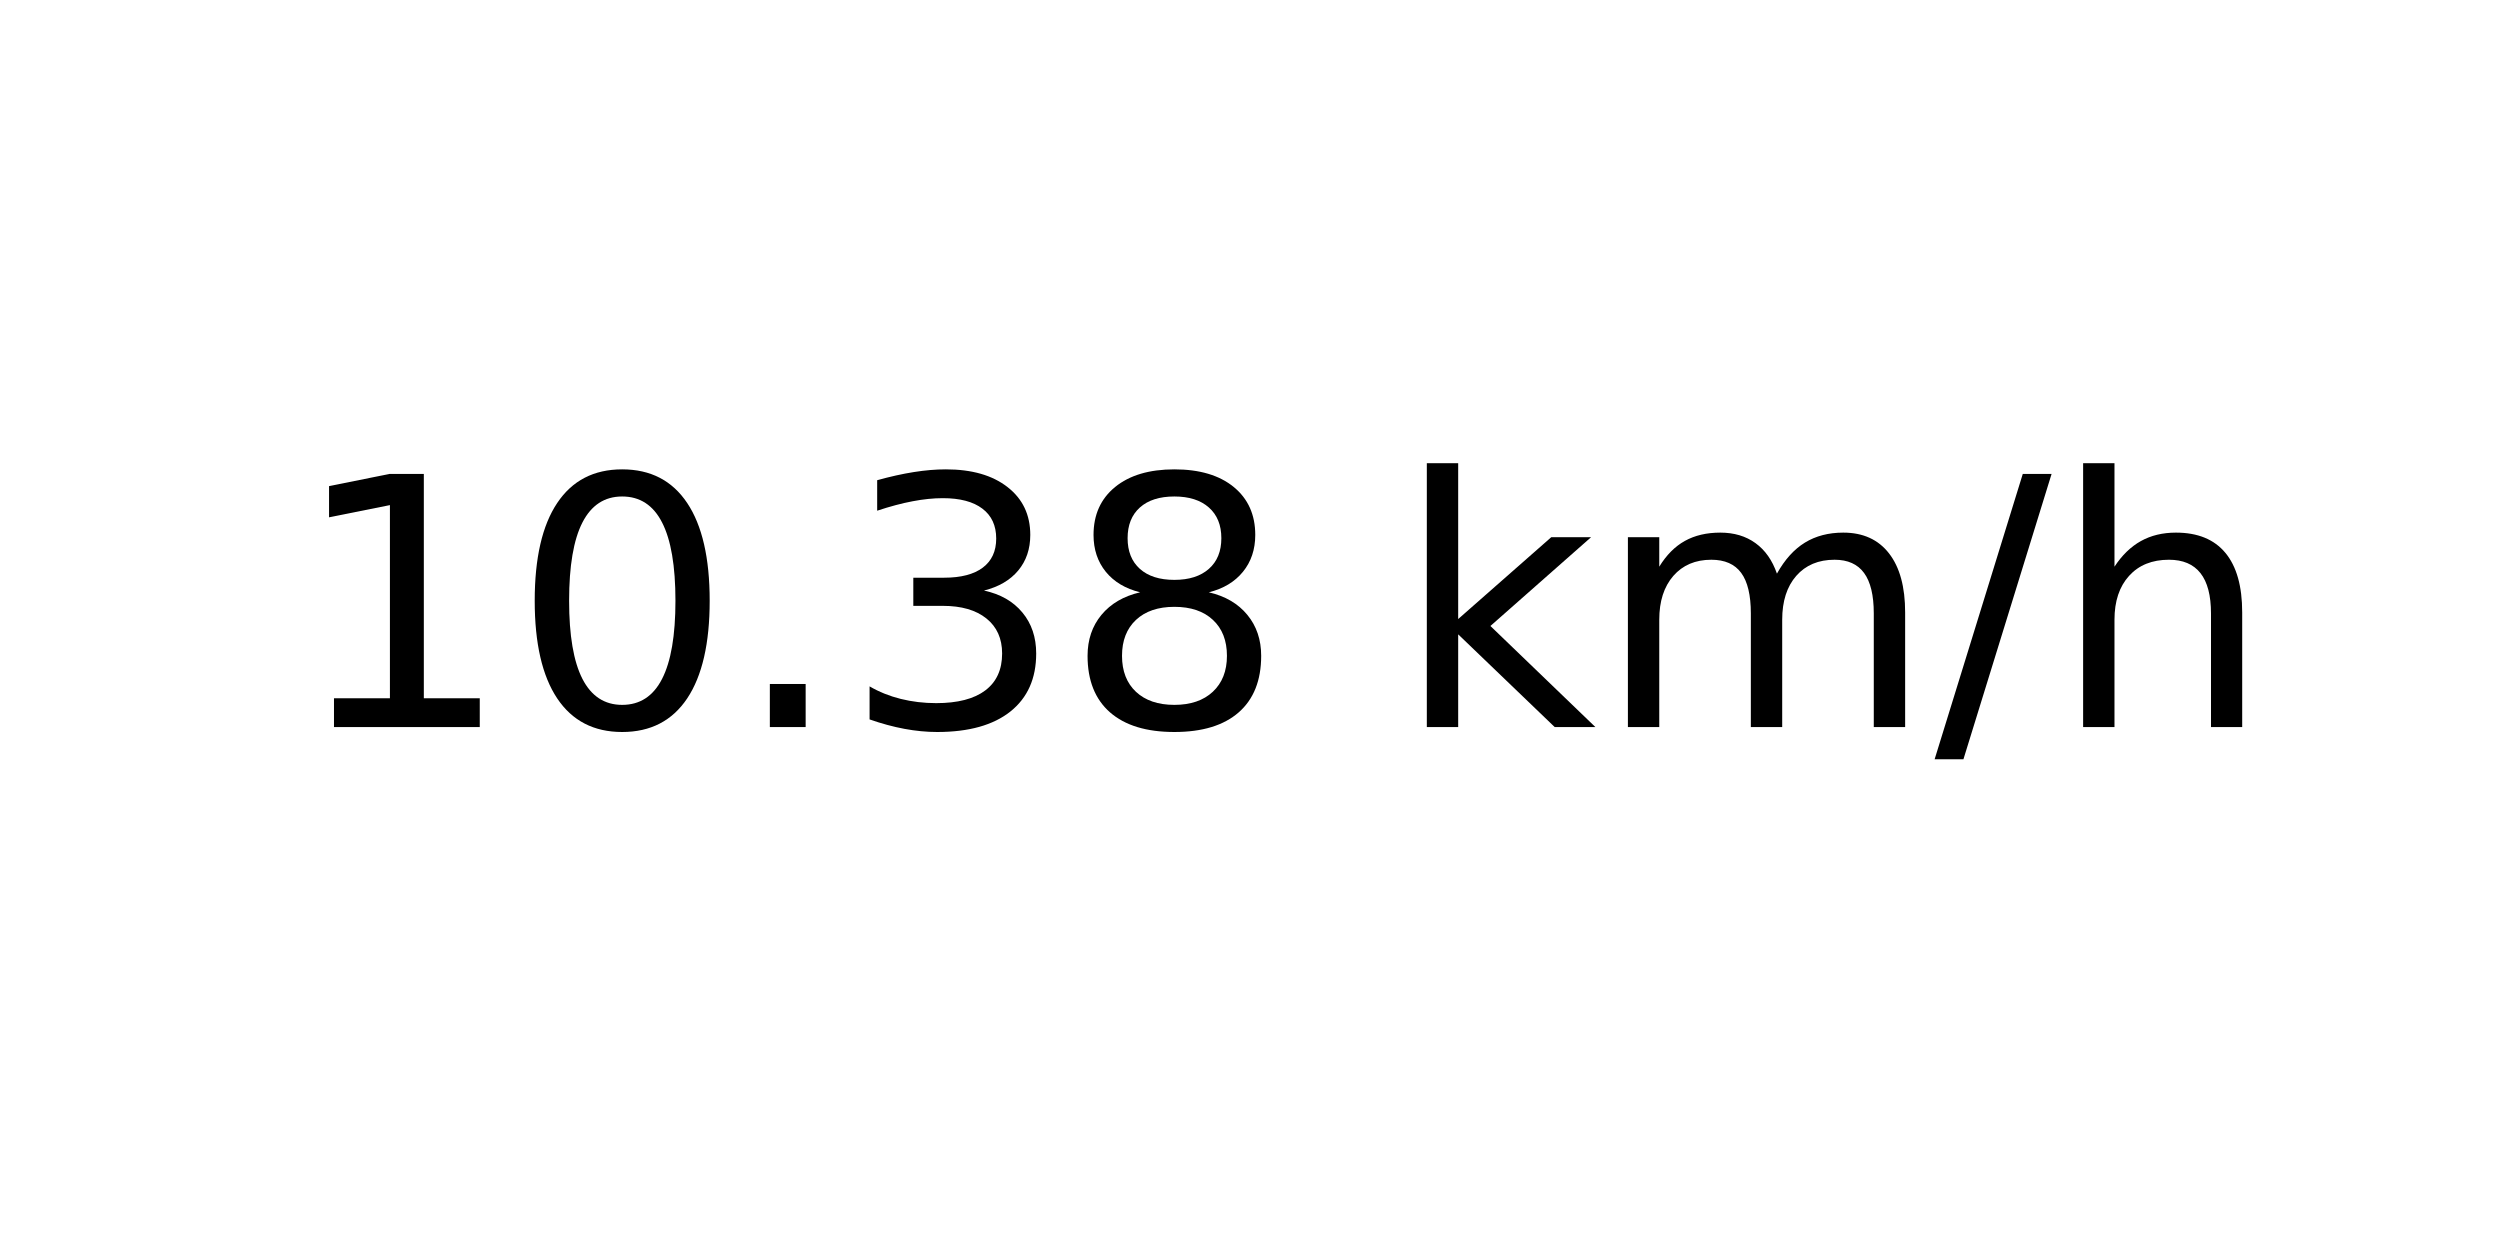
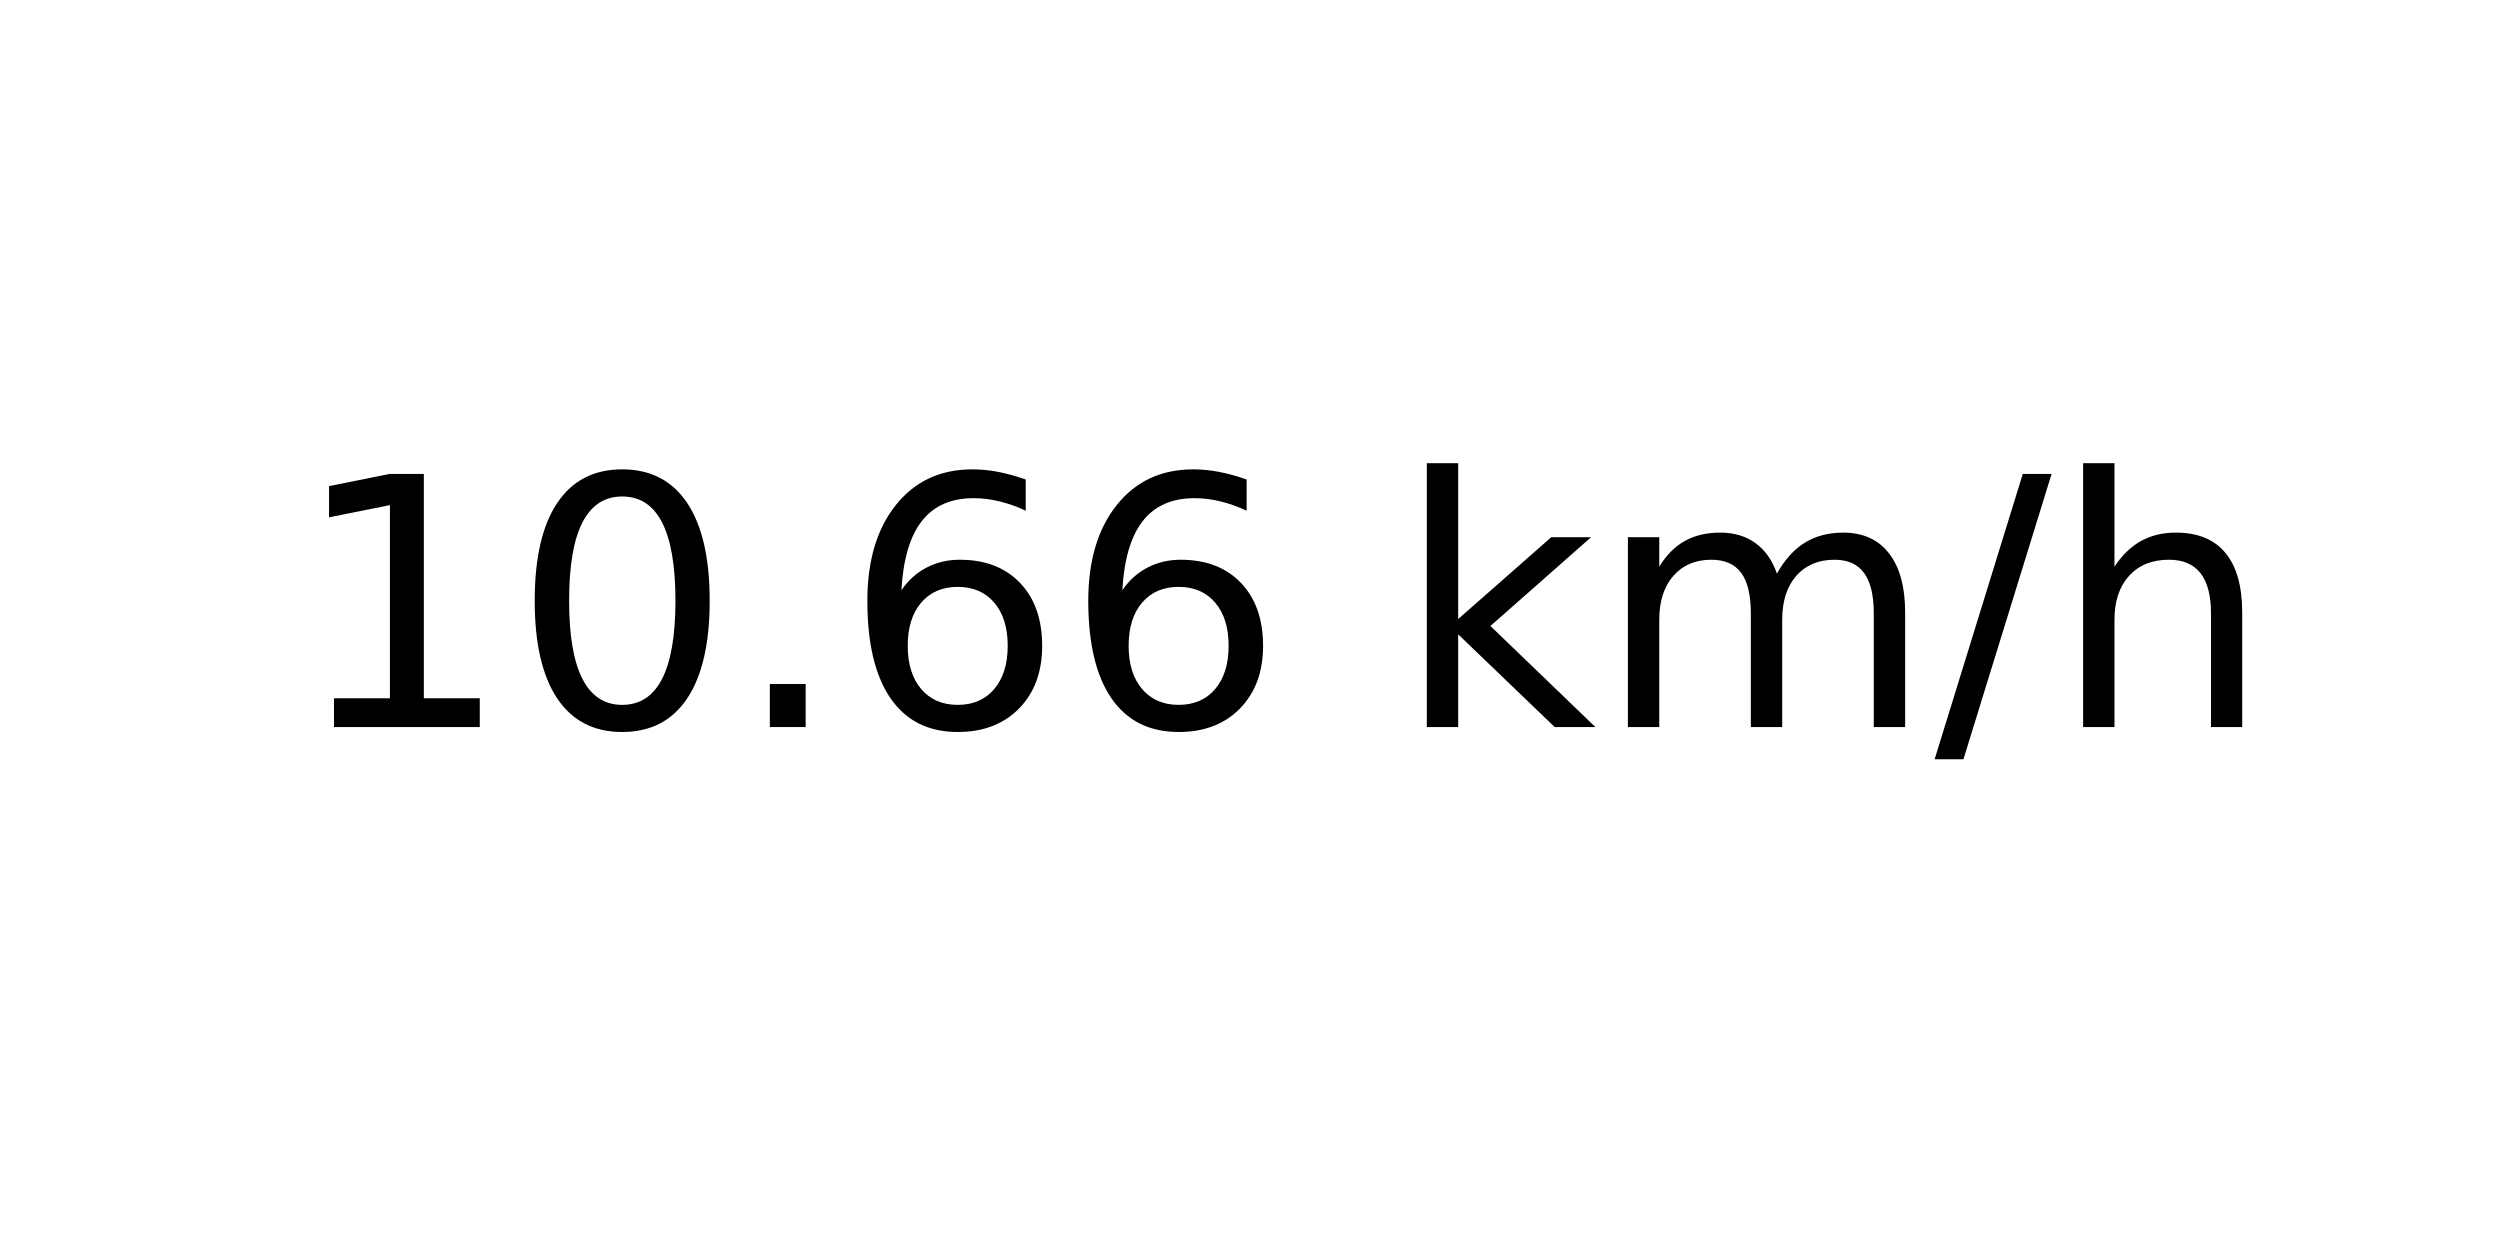
<svg xmlns="http://www.w3.org/2000/svg" xmlns:xlink="http://www.w3.org/1999/xlink" width="72pt" height="36pt" viewBox="0 0 72 36" version="1.1">
  <defs>
    <style type="text/css">*{stroke-linejoin: round; stroke-linecap: butt}</style>
  </defs>
  <g id="figure_1">
    <g id="axes_1">
      <g id="text_1">
        <g transform="translate(8.378125 20.93937) scale(0.1 -0.1)">
          <defs>
            <path id="DejaVuSans-31" d="M 794 531  L 1825 531  L 1825 4091  L 703 3866  L 703 4441  L 1819 4666  L 2450 4666  L 2450 531  L 3481 531  L 3481 0  L 794 0  L 794 531  z " transform="scale(0.015625)" />
            <path id="DejaVuSans-30" d="M 2034 4250  Q 1547 4250 1301 3770  Q 1056 3291 1056 2328  Q 1056 1369 1301 889  Q 1547 409 2034 409  Q 2525 409 2770 889  Q 3016 1369 3016 2328  Q 3016 3291 2770 3770  Q 2525 4250 2034 4250  z M 2034 4750  Q 2819 4750 3233 4129  Q 3647 3509 3647 2328  Q 3647 1150 3233 529  Q 2819 -91 2034 -91  Q 1250 -91 836 529  Q 422 1150 422 2328  Q 422 3509 836 4129  Q 1250 4750 2034 4750  z " transform="scale(0.015625)" />
            <path id="DejaVuSans-2e" d="M 684 794  L 1344 794  L 1344 0  L 684 0  L 684 794  z " transform="scale(0.015625)" />
-             <path id="DejaVuSans-33" d="M 2597 2516  Q 3050 2419 3304 2112  Q 3559 1806 3559 1356  Q 3559 666 3084 287  Q 2609 -91 1734 -91  Q 1441 -91 1130 -33  Q 819 25 488 141  L 488 750  Q 750 597 1062 519  Q 1375 441 1716 441  Q 2309 441 2620 675  Q 2931 909 2931 1356  Q 2931 1769 2642 2001  Q 2353 2234 1838 2234  L 1294 2234  L 1294 2753  L 1863 2753  Q 2328 2753 2575 2939  Q 2822 3125 2822 3475  Q 2822 3834 2567 4026  Q 2313 4219 1838 4219  Q 1578 4219 1281 4162  Q 984 4106 628 3988  L 628 4550  Q 988 4650 1302 4700  Q 1616 4750 1894 4750  Q 2613 4750 3031 4423  Q 3450 4097 3450 3541  Q 3450 3153 3228 2886  Q 3006 2619 2597 2516  z " transform="scale(0.015625)" />
-             <path id="DejaVuSans-38" d="M 2034 2216  Q 1584 2216 1326 1975  Q 1069 1734 1069 1313  Q 1069 891 1326 650  Q 1584 409 2034 409  Q 2484 409 2743 651  Q 3003 894 3003 1313  Q 3003 1734 2745 1975  Q 2488 2216 2034 2216  z M 1403 2484  Q 997 2584 770 2862  Q 544 3141 544 3541  Q 544 4100 942 4425  Q 1341 4750 2034 4750  Q 2731 4750 3128 4425  Q 3525 4100 3525 3541  Q 3525 3141 3298 2862  Q 3072 2584 2669 2484  Q 3125 2378 3379 2068  Q 3634 1759 3634 1313  Q 3634 634 3220 271  Q 2806 -91 2034 -91  Q 1263 -91 848 271  Q 434 634 434 1313  Q 434 1759 690 2068  Q 947 2378 1403 2484  z M 1172 3481  Q 1172 3119 1398 2916  Q 1625 2713 2034 2713  Q 2441 2713 2670 2916  Q 2900 3119 2900 3481  Q 2900 3844 2670 4047  Q 2441 4250 2034 4250  Q 1625 4250 1398 4047  Q 1172 3844 1172 3481  z " transform="scale(0.015625)" />
+             <path id="DejaVuSans-36" d="M 2113 2584  Q 1688 2584 1439 2293  Q 1191 2003 1191 1497  Q 1191 994 1439 701  Q 1688 409 2113 409  Q 2538 409 2786 701  Q 3034 994 3034 1497  Q 3034 2003 2786 2293  Q 2538 2584 2113 2584  z M 3366 4563  L 3366 3988  Q 3128 4100 2886 4159  Q 2644 4219 2406 4219  Q 1781 4219 1451 3797  Q 1122 3375 1075 2522  Q 1259 2794 1537 2939  Q 1816 3084 2150 3084  Q 2853 3084 3261 2657  Q 3669 2231 3669 1497  Q 3669 778 3244 343  Q 2819 -91 2113 -91  Q 1303 -91 875 529  Q 447 1150 447 2328  Q 447 3434 972 4092  Q 1497 4750 2381 4750  Q 2619 4750 2861 4703  Q 3103 4656 3366 4563  z " transform="scale(0.015625)" />
            <path id="DejaVuSans-20" transform="scale(0.015625)" />
            <path id="DejaVuSans-6b" d="M 581 4863  L 1159 4863  L 1159 1991  L 2875 3500  L 3609 3500  L 1753 1863  L 3688 0  L 2938 0  L 1159 1709  L 1159 0  L 581 0  L 581 4863  z " transform="scale(0.015625)" />
            <path id="DejaVuSans-6d" d="M 3328 2828  Q 3544 3216 3844 3400  Q 4144 3584 4550 3584  Q 5097 3584 5394 3201  Q 5691 2819 5691 2113  L 5691 0  L 5113 0  L 5113 2094  Q 5113 2597 4934 2840  Q 4756 3084 4391 3084  Q 3944 3084 3684 2787  Q 3425 2491 3425 1978  L 3425 0  L 2847 0  L 2847 2094  Q 2847 2600 2669 2842  Q 2491 3084 2119 3084  Q 1678 3084 1418 2786  Q 1159 2488 1159 1978  L 1159 0  L 581 0  L 581 3500  L 1159 3500  L 1159 2956  Q 1356 3278 1631 3431  Q 1906 3584 2284 3584  Q 2666 3584 2933 3390  Q 3200 3197 3328 2828  z " transform="scale(0.015625)" />
            <path id="DejaVuSans-2f" d="M 1625 4666  L 2156 4666  L 531 -594  L 0 -594  L 1625 4666  z " transform="scale(0.015625)" />
            <path id="DejaVuSans-68" d="M 3513 2113  L 3513 0  L 2938 0  L 2938 2094  Q 2938 2591 2744 2837  Q 2550 3084 2163 3084  Q 1697 3084 1428 2787  Q 1159 2491 1159 1978  L 1159 0  L 581 0  L 581 4863  L 1159 4863  L 1159 2956  Q 1366 3272 1645 3428  Q 1925 3584 2291 3584  Q 2894 3584 3203 3211  Q 3513 2838 3513 2113  z " transform="scale(0.015625)" />
          </defs>
          <use xlink:href="#DejaVuSans-31" />
          <use xlink:href="#DejaVuSans-30" x="63.623" />
          <use xlink:href="#DejaVuSans-2e" x="127.246" />
-           <use xlink:href="#DejaVuSans-33" x="159.033" />
-           <use xlink:href="#DejaVuSans-38" x="222.656" />
+           <use xlink:href="#DejaVuSans-36" x="159.033" />
+           <use xlink:href="#DejaVuSans-36" x="222.656" />
          <use xlink:href="#DejaVuSans-20" x="286.279" />
          <use xlink:href="#DejaVuSans-6b" x="318.066" />
          <use xlink:href="#DejaVuSans-6d" x="375.977" />
          <use xlink:href="#DejaVuSans-2f" x="473.389" />
          <use xlink:href="#DejaVuSans-68" x="507.08" />
        </g>
      </g>
    </g>
  </g>
</svg>
